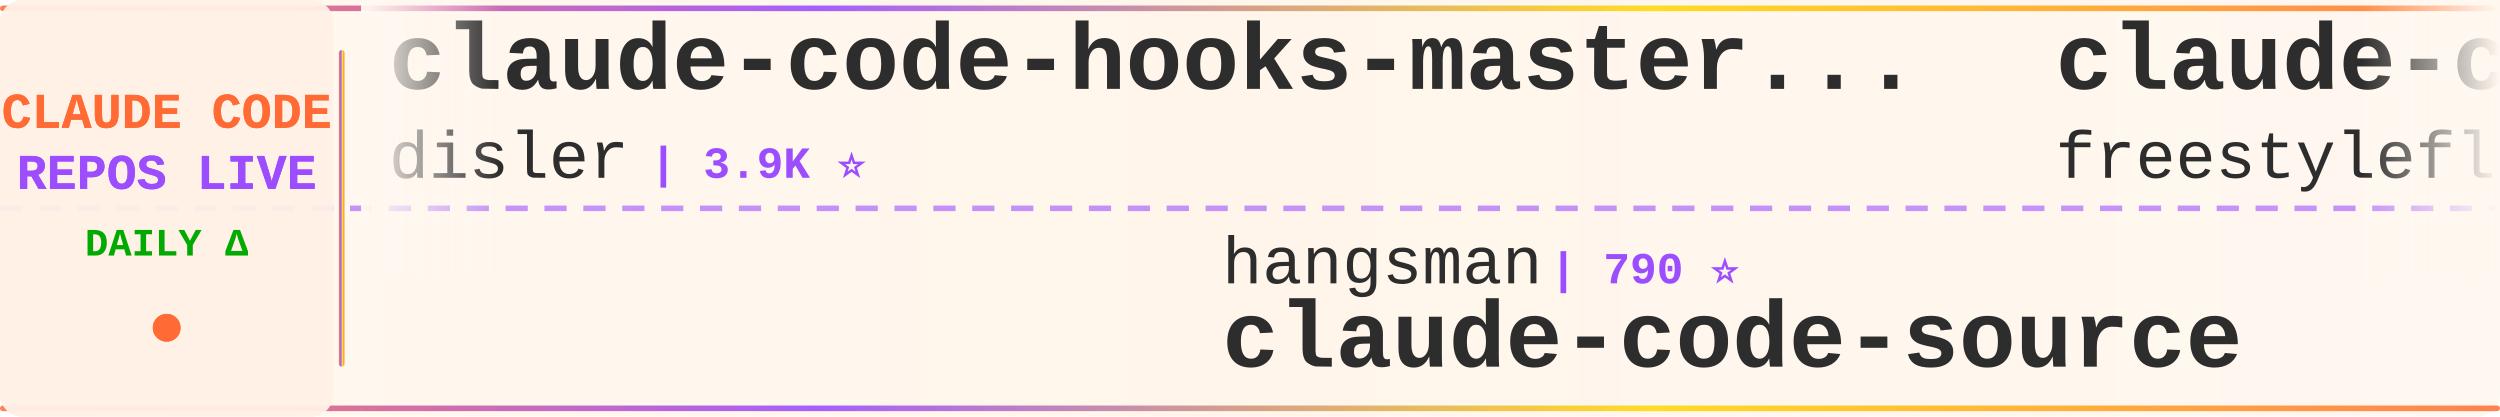
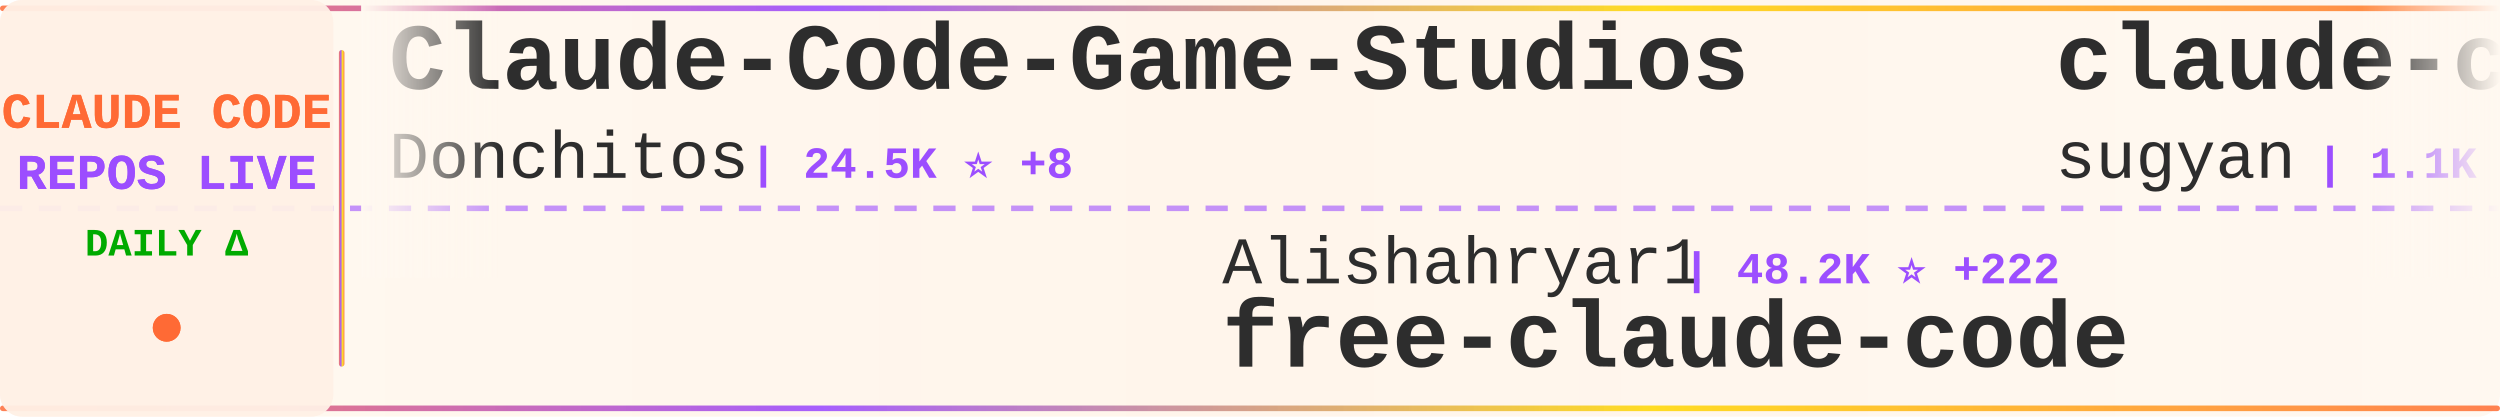
<svg xmlns="http://www.w3.org/2000/svg" width="900" height="150">
  <defs>
    <linearGradient id="tickerBg" x1="0%" y1="0%" x2="100%" y2="0%">
      <stop offset="0%" style="stop-color:#fff8f0;stop-opacity:0.98" />
      <stop offset="50%" style="stop-color:#fff5eb;stop-opacity:1" />
      <stop offset="100%" style="stop-color:#fff8f0;stop-opacity:0.98" />
    </linearGradient>
    <linearGradient id="borderGrad" x1="0%" y1="0%" x2="100%" y2="0%">
      <stop offset="0%" style="stop-color:#FF6B35;stop-opacity:0.85">
        <animate attributeName="stop-opacity" values="0.85;1;0.85" dur="2s" repeatCount="indefinite" />
      </stop>
      <stop offset="33%" style="stop-color:#9C4EFF;stop-opacity:0.9">
        <animate attributeName="stop-opacity" values="0.9;1;0.9" dur="2.2s" repeatCount="indefinite" />
      </stop>
      <stop offset="66%" style="stop-color:#FFD700;stop-opacity:0.85">
        <animate attributeName="stop-opacity" values="0.85;1;0.85" dur="1.8s" repeatCount="indefinite" />
      </stop>
      <stop offset="100%" style="stop-color:#FF6B35;stop-opacity:0.85">
        <animate attributeName="stop-opacity" values="0.85;1;0.85" dur="2s" repeatCount="indefinite" />
      </stop>
    </linearGradient>
    <filter id="textGlow">
      <feGaussianBlur stdDeviation="0.15" result="coloredBlur" />
      <feMerge>
        <feMergeNode in="coloredBlur" />
        <feMergeNode in="SourceGraphic" />
      </feMerge>
    </filter>
    <filter id="metricGlow">
      <feGaussianBlur stdDeviation="0.2" result="coloredBlur" />
      <feMerge>
        <feMergeNode in="coloredBlur" />
        <feMergeNode in="SourceGraphic" />
      </feMerge>
    </filter>
    <linearGradient id="leftFade" x1="0%" y1="0%" x2="100%" y2="0%">
      <stop offset="0%" style="stop-color:#fff8f0;stop-opacity:1" />
      <stop offset="100%" style="stop-color:#fff8f0;stop-opacity:0" />
    </linearGradient>
    <linearGradient id="rightFade" x1="0%" y1="0%" x2="100%" y2="0%">
      <stop offset="0%" style="stop-color:#fff8f0;stop-opacity:0" />
      <stop offset="100%" style="stop-color:#fff8f0;stop-opacity:1" />
    </linearGradient>
  </defs>
  <rect width="900" height="150" fill="url(#tickerBg)" rx="8" />
  <rect x="0" y="2" width="900" height="2" fill="url(#borderGrad)" rx="1" />
  <rect x="0" y="146" width="900" height="2" fill="url(#borderGrad)" rx="1" />
  <line x1="0" y1="75" x2="900" y2="75" stroke="#9C4EFF" stroke-width="2" stroke-dasharray="8 6" opacity="0.6" />
  <rect x="0" y="0" width="120" height="150" fill="#fff0e6" opacity="0.95" rx="8" />
  <text x="60" y="46" font-family="'Courier New', monospace" font-size="18" font-weight="bold" fill="#FF6B35" text-anchor="middle" filter="url(#textGlow)">
    CLAUDE CODE
  </text>
  <text x="60" y="68" font-family="'Courier New', monospace" font-size="18" font-weight="bold" fill="#9C4EFF" text-anchor="middle" filter="url(#textGlow)">
    REPOS LIVE
  </text>
  <text x="60" y="92" font-family="'Courier New', monospace" font-size="14" font-weight="bold" fill="#00aa00" text-anchor="middle">
    DAILY Δ
  </text>
  <circle cx="60" cy="118" r="5" fill="#FF6B35" filter="url(#metricGlow)">
    <animate attributeName="r" values="4;6;4" dur="1.5s" repeatCount="indefinite" />
    <animate attributeName="opacity" values="0.6;1;0.6" dur="1.5s" repeatCount="indefinite" />
  </circle>
  <rect x="122" y="18" width="2" height="114" fill="url(#borderGrad)" rx="1" />
  <clipPath id="tickerClip">
    <rect x="130" y="0" width="770" height="150" />
  </clipPath>
  <g clip-path="url(#tickerClip)">
    <g id="tickerItems">
      <animateTransform attributeName="transform" attributeType="XML" type="translate" from="0 0" to="-3000 0" dur="54s" repeatCount="indefinite" />
      <g transform="translate(0, 0)">
-         <text x="140" y="32" font-family="'Courier New', monospace" font-size="34" font-weight="bold" fill="#2d2d2d">claude-code-hooks-master...</text>
-         <text x="140" y="64" font-family="'Courier New', monospace" font-size="24" font-weight="normal" fill="#2d2d2d" opacity="1.0">disler</text>
-         <text x="234" y="64" font-family="'Courier New', monospace" font-size="16" font-weight="bold" fill="#9C4EFF"> | 3.9K ⭐</text>
+         <text x="140" y="32" font-family="'Courier New', monospace" font-size="34" font-weight="bold" fill="#2d2d2d">Claude-Code-Game-Studios</text>
+         <text x="140" y="64" font-family="'Courier New', monospace" font-size="24" font-weight="normal" fill="#2d2d2d" opacity="1.0">Donchitos</text>
+         <text x="270" y="64" font-family="'Courier New', monospace" font-size="16" font-weight="bold" fill="#9C4EFF"> | 24.5K ⭐ +8</text>
      </g>
      <g transform="translate(300, 0)">
-         <text x="140" y="102" font-family="'Courier New', monospace" font-size="24" font-weight="normal" fill="#2d2d2d" opacity="1.0">hangsman</text>
-         <text x="258" y="102" font-family="'Courier New', monospace" font-size="16" font-weight="bold" fill="#9C4EFF"> | 790 ⭐</text>
-         <text x="140" y="132" font-family="'Courier New', monospace" font-size="34" font-weight="bold" fill="#2d2d2d">claude-code-source</text>
+         <text x="140" y="102" font-family="'Courier New', monospace" font-size="24" font-weight="normal" fill="#2d2d2d" opacity="1.0">Alishahryar1</text>
+         <text x="306" y="102" font-family="'Courier New', monospace" font-size="16" font-weight="bold" fill="#9C4EFF"> | 48.2K ⭐ +222</text>
+         <text x="140" y="132" font-family="'Courier New', monospace" font-size="34" font-weight="bold" fill="#2d2d2d">free-claude-code</text>
      </g>
      <g transform="translate(600, 0)">
-         <text x="140" y="32" font-family="'Courier New', monospace" font-size="34" font-weight="bold" fill="#2d2d2d">claude-code</text>
-         <text x="140" y="64" font-family="'Courier New', monospace" font-size="24" font-weight="normal" fill="#2d2d2d" opacity="1.0">freestylefly</text>
-         <text x="306" y="64" font-family="'Courier New', monospace" font-size="16" font-weight="bold" fill="#9C4EFF"> | 128 ⭐</text>
+         <text x="140" y="32" font-family="'Courier New', monospace" font-size="34" font-weight="bold" fill="#2d2d2d">claude-code-webui</text>
+         <text x="140" y="64" font-family="'Courier New', monospace" font-size="24" font-weight="normal" fill="#2d2d2d" opacity="1.0">sugyan</text>
+         <text x="234" y="64" font-family="'Courier New', monospace" font-size="16" font-weight="bold" fill="#9C4EFF"> | 1.1K ⭐</text>
      </g>
      <g transform="translate(900, 0)">
-         <text x="140" y="102" font-family="'Courier New', monospace" font-size="24" font-weight="normal" fill="#2d2d2d" opacity="1.0">ChinaSiro</text>
-         <text x="270" y="102" font-family="'Courier New', monospace" font-size="16" font-weight="bold" fill="#9C4EFF"> | 9.6K ⭐</text>
-         <text x="140" y="132" font-family="'Courier New', monospace" font-size="34" font-weight="bold" fill="#2d2d2d">claude-code-sourcemap</text>
+         <text x="140" y="102" font-family="'Courier New', monospace" font-size="24" font-weight="normal" fill="#2d2d2d" opacity="1.0">guanshan</text>
+         <text x="258" y="102" font-family="'Courier New', monospace" font-size="16" font-weight="bold" fill="#9C4EFF"> | 61 ⭐</text>
+         <text x="140" y="132" font-family="'Courier New', monospace" font-size="34" font-weight="bold" fill="#2d2d2d">ClaudeCode</text>
      </g>
      <g transform="translate(1200, 0)">
-         <text x="140" y="32" font-family="'Courier New', monospace" font-size="34" font-weight="bold" fill="#2d2d2d">claude-code-telegram</text>
-         <text x="140" y="64" font-family="'Courier New', monospace" font-size="24" font-weight="normal" fill="#2d2d2d" opacity="1.0">RichardAtCT</text>
-         <text x="294" y="64" font-family="'Courier New', monospace" font-size="16" font-weight="bold" fill="#9C4EFF"> | 2.8K ⭐</text>
+         <text x="140" y="32" font-family="'Courier New', monospace" font-size="34" font-weight="bold" fill="#2d2d2d">claude-code-prompts</text>
+         <text x="140" y="64" font-family="'Courier New', monospace" font-size="24" font-weight="normal" fill="#2d2d2d" opacity="1.0">repowise-dev</text>
+         <text x="306" y="64" font-family="'Courier New', monospace" font-size="16" font-weight="bold" fill="#9C4EFF"> | 1.2K ⭐ +1</text>
      </g>
      <g transform="translate(1500, 0)">
-         <text x="140" y="102" font-family="'Courier New', monospace" font-size="24" font-weight="normal" fill="#2d2d2d" opacity="1.0">nicedreamzapp</text>
-         <text x="318" y="102" font-family="'Courier New', monospace" font-size="16" font-weight="bold" fill="#9C4EFF"> | 3.2K ⭐ +2</text>
-         <text x="140" y="132" font-family="'Courier New', monospace" font-size="34" font-weight="bold" fill="#2d2d2d">claude-code-local</text>
+         <text x="140" y="102" font-family="'Courier New', monospace" font-size="24" font-weight="normal" fill="#2d2d2d" opacity="1.0">disler</text>
+         <text x="234" y="102" font-family="'Courier New', monospace" font-size="16" font-weight="bold" fill="#9C4EFF"> | 3.9K ⭐</text>
+         <text x="140" y="132" font-family="'Courier New', monospace" font-size="34" font-weight="bold" fill="#2d2d2d">claude-code-hooks-master...</text>
      </g>
      <g transform="translate(1800, 0)">
-         <text x="140" y="32" font-family="'Courier New', monospace" font-size="34" font-weight="bold" fill="#2d2d2d">claude-code-guide</text>
-         <text x="140" y="64" font-family="'Courier New', monospace" font-size="24" font-weight="normal" fill="#2d2d2d" opacity="1.0">Cranot</text>
-         <text x="234" y="64" font-family="'Courier New', monospace" font-size="16" font-weight="bold" fill="#9C4EFF"> | 2.9K ⭐ +1</text>
+         <text x="140" y="32" font-family="'Courier New', monospace" font-size="34" font-weight="bold" fill="#2d2d2d">claude-code-source</text>
+         <text x="140" y="64" font-family="'Courier New', monospace" font-size="24" font-weight="normal" fill="#2d2d2d" opacity="1.0">AprilNEA</text>
+         <text x="258" y="64" font-family="'Courier New', monospace" font-size="16" font-weight="bold" fill="#9C4EFF"> | 391 ⭐</text>
      </g>
      <g transform="translate(2100, 0)">
-         <text x="140" y="102" font-family="'Courier New', monospace" font-size="24" font-weight="normal" fill="#2d2d2d" opacity="1.0">jqueryscript</text>
-         <text x="306" y="102" font-family="'Courier New', monospace" font-size="16" font-weight="bold" fill="#9C4EFF"> | 503 ⭐ +1</text>
-         <text x="140" y="132" font-family="'Courier New', monospace" font-size="34" font-weight="bold" fill="#2d2d2d">awesome-claude-code</text>
+         <text x="140" y="102" font-family="'Courier New', monospace" font-size="24" font-weight="normal" fill="#2d2d2d" opacity="1.0">anthropics</text>
+         <text x="282" y="102" font-family="'Courier New', monospace" font-size="16" font-weight="bold" fill="#9C4EFF"> | 171.2K ⭐ +52</text>
+         <text x="140" y="132" font-family="'Courier New', monospace" font-size="34" font-weight="bold" fill="#2d2d2d">skills</text>
      </g>
      <g transform="translate(2400, 0)">
-         <text x="140" y="32" font-family="'Courier New', monospace" font-size="34" font-weight="bold" fill="#2d2d2d">claude-code-skills</text>
-         <text x="140" y="64" font-family="'Courier New', monospace" font-size="24" font-weight="normal" fill="#2d2d2d" opacity="1.0">daymade</text>
-         <text x="246" y="64" font-family="'Courier New', monospace" font-size="16" font-weight="bold" fill="#9C4EFF"> | 1.3K ⭐ +1</text>
+         <text x="140" y="32" font-family="'Courier New', monospace" font-size="34" font-weight="bold" fill="#2d2d2d">claude-code-reverse</text>
+         <text x="140" y="64" font-family="'Courier New', monospace" font-size="24" font-weight="normal" fill="#2d2d2d" opacity="1.0">Yuyz0112</text>
+         <text x="258" y="64" font-family="'Courier New', monospace" font-size="16" font-weight="bold" fill="#9C4EFF"> | 2.4K ⭐</text>
      </g>
      <g transform="translate(2700, 0)">
-         <text x="140" y="102" font-family="'Courier New', monospace" font-size="24" font-weight="normal" fill="#2d2d2d" opacity="1.0">asgeirtj</text>
-         <text x="258" y="102" font-family="'Courier New', monospace" font-size="16" font-weight="bold" fill="#9C4EFF"> | 63.4K ⭐ +14</text>
-         <text x="140" y="132" font-family="'Courier New', monospace" font-size="34" font-weight="bold" fill="#2d2d2d">system_prompts_leaks</text>
+         <text x="140" y="102" font-family="'Courier New', monospace" font-size="24" font-weight="normal" fill="#2d2d2d" opacity="1.0">anthropics</text>
+         <text x="282" y="102" font-family="'Courier New', monospace" font-size="16" font-weight="bold" fill="#9C4EFF"> | 953 ⭐</text>
+         <text x="140" y="132" font-family="'Courier New', monospace" font-size="34" font-weight="bold" fill="#2d2d2d">claude-code-base-action</text>
      </g>
      <g transform="translate(3000, 0)">
-         <text x="140" y="32" font-family="'Courier New', monospace" font-size="34" font-weight="bold" fill="#2d2d2d">claude-code-hooks-master...</text>
-         <text x="140" y="64" font-family="'Courier New', monospace" font-size="24" font-weight="normal" fill="#2d2d2d" opacity="1.0">disler</text>
-         <text x="234" y="64" font-family="'Courier New', monospace" font-size="16" font-weight="bold" fill="#9C4EFF"> | 3.9K ⭐</text>
+         <text x="140" y="32" font-family="'Courier New', monospace" font-size="34" font-weight="bold" fill="#2d2d2d">Claude-Code-Game-Studios</text>
+         <text x="140" y="64" font-family="'Courier New', monospace" font-size="24" font-weight="normal" fill="#2d2d2d" opacity="1.0">Donchitos</text>
+         <text x="270" y="64" font-family="'Courier New', monospace" font-size="16" font-weight="bold" fill="#9C4EFF"> | 24.5K ⭐ +8</text>
      </g>
      <g transform="translate(3300, 0)">
-         <text x="140" y="102" font-family="'Courier New', monospace" font-size="24" font-weight="normal" fill="#2d2d2d" opacity="1.0">hangsman</text>
-         <text x="258" y="102" font-family="'Courier New', monospace" font-size="16" font-weight="bold" fill="#9C4EFF"> | 790 ⭐</text>
-         <text x="140" y="132" font-family="'Courier New', monospace" font-size="34" font-weight="bold" fill="#2d2d2d">claude-code-source</text>
+         <text x="140" y="102" font-family="'Courier New', monospace" font-size="24" font-weight="normal" fill="#2d2d2d" opacity="1.0">Alishahryar1</text>
+         <text x="306" y="102" font-family="'Courier New', monospace" font-size="16" font-weight="bold" fill="#9C4EFF"> | 48.2K ⭐ +222</text>
+         <text x="140" y="132" font-family="'Courier New', monospace" font-size="34" font-weight="bold" fill="#2d2d2d">free-claude-code</text>
      </g>
      <g transform="translate(3600, 0)">
-         <text x="140" y="32" font-family="'Courier New', monospace" font-size="34" font-weight="bold" fill="#2d2d2d">claude-code</text>
-         <text x="140" y="64" font-family="'Courier New', monospace" font-size="24" font-weight="normal" fill="#2d2d2d" opacity="1.0">freestylefly</text>
-         <text x="306" y="64" font-family="'Courier New', monospace" font-size="16" font-weight="bold" fill="#9C4EFF"> | 128 ⭐</text>
+         <text x="140" y="32" font-family="'Courier New', monospace" font-size="34" font-weight="bold" fill="#2d2d2d">claude-code-webui</text>
+         <text x="140" y="64" font-family="'Courier New', monospace" font-size="24" font-weight="normal" fill="#2d2d2d" opacity="1.0">sugyan</text>
+         <text x="234" y="64" font-family="'Courier New', monospace" font-size="16" font-weight="bold" fill="#9C4EFF"> | 1.1K ⭐</text>
      </g>
      <g transform="translate(3900, 0)">
-         <text x="140" y="102" font-family="'Courier New', monospace" font-size="24" font-weight="normal" fill="#2d2d2d" opacity="1.0">ChinaSiro</text>
-         <text x="270" y="102" font-family="'Courier New', monospace" font-size="16" font-weight="bold" fill="#9C4EFF"> | 9.6K ⭐</text>
-         <text x="140" y="132" font-family="'Courier New', monospace" font-size="34" font-weight="bold" fill="#2d2d2d">claude-code-sourcemap</text>
+         <text x="140" y="102" font-family="'Courier New', monospace" font-size="24" font-weight="normal" fill="#2d2d2d" opacity="1.0">guanshan</text>
+         <text x="258" y="102" font-family="'Courier New', monospace" font-size="16" font-weight="bold" fill="#9C4EFF"> | 61 ⭐</text>
+         <text x="140" y="132" font-family="'Courier New', monospace" font-size="34" font-weight="bold" fill="#2d2d2d">ClaudeCode</text>
      </g>
    </g>
  </g>
  <rect x="130" y="0" width="50" height="100" fill="url(#leftFade)" />
  <rect x="850" y="0" width="50" height="100" fill="url(#rightFade)" />
</svg>
